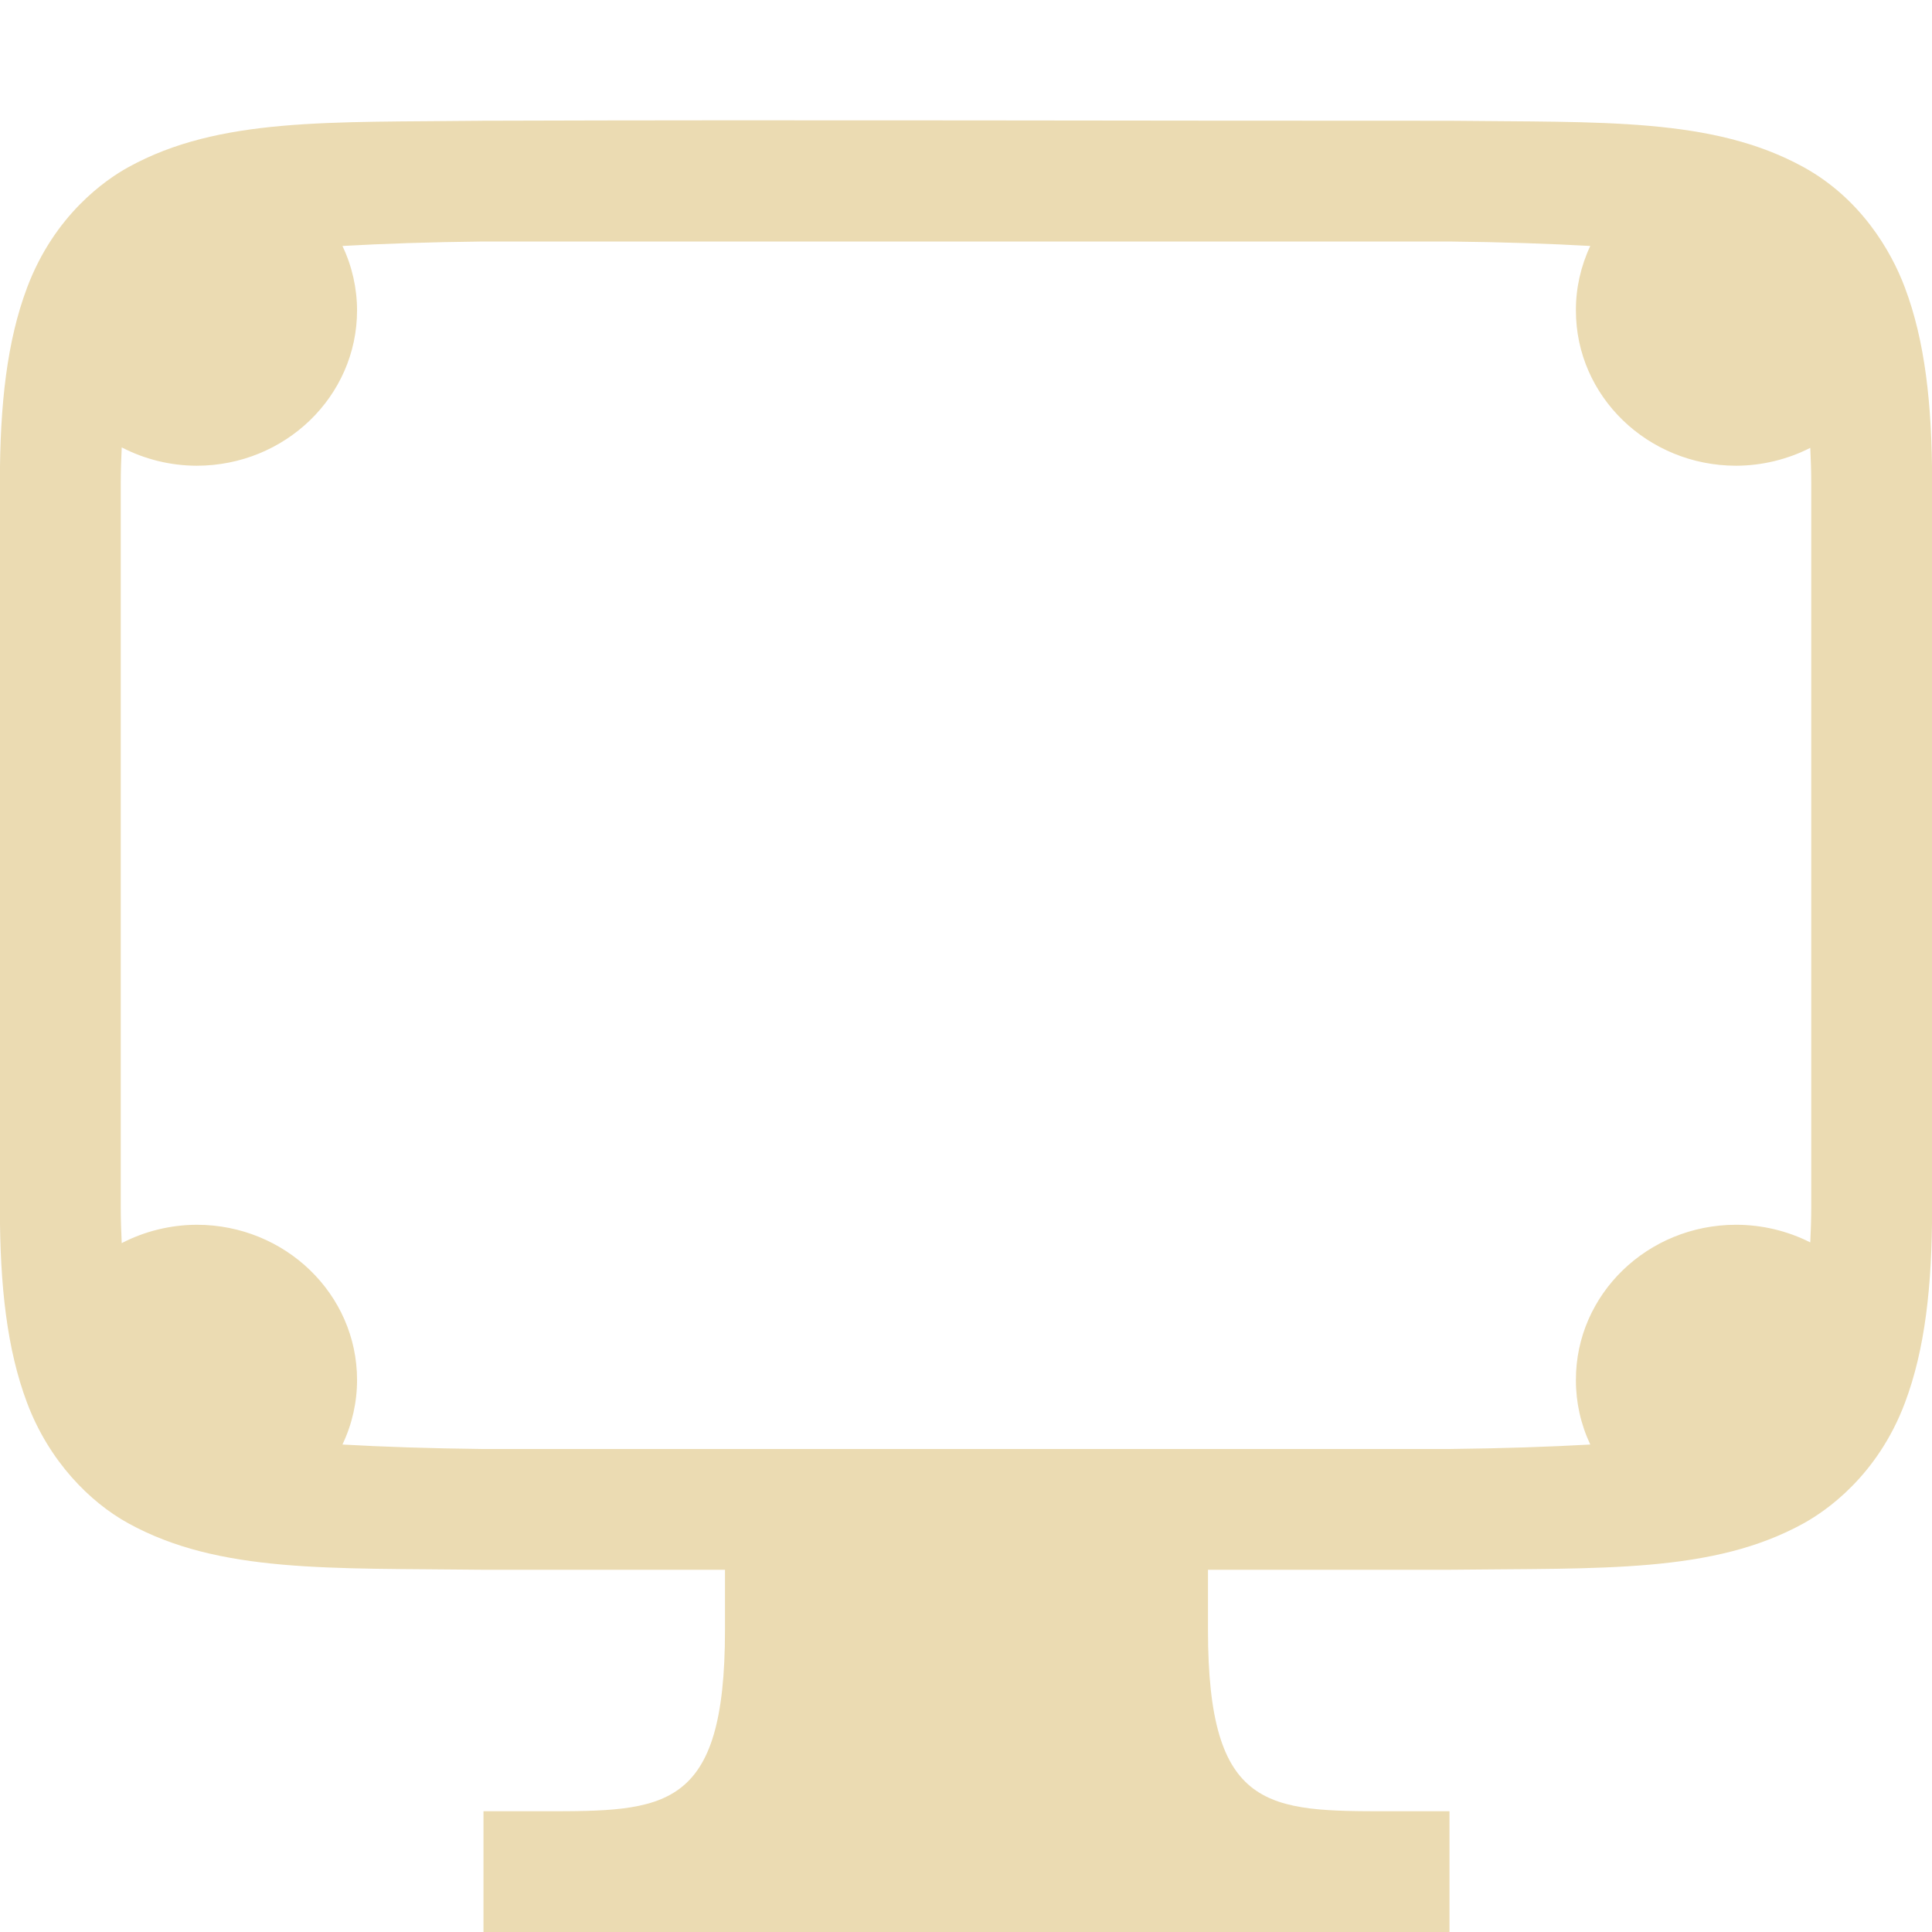
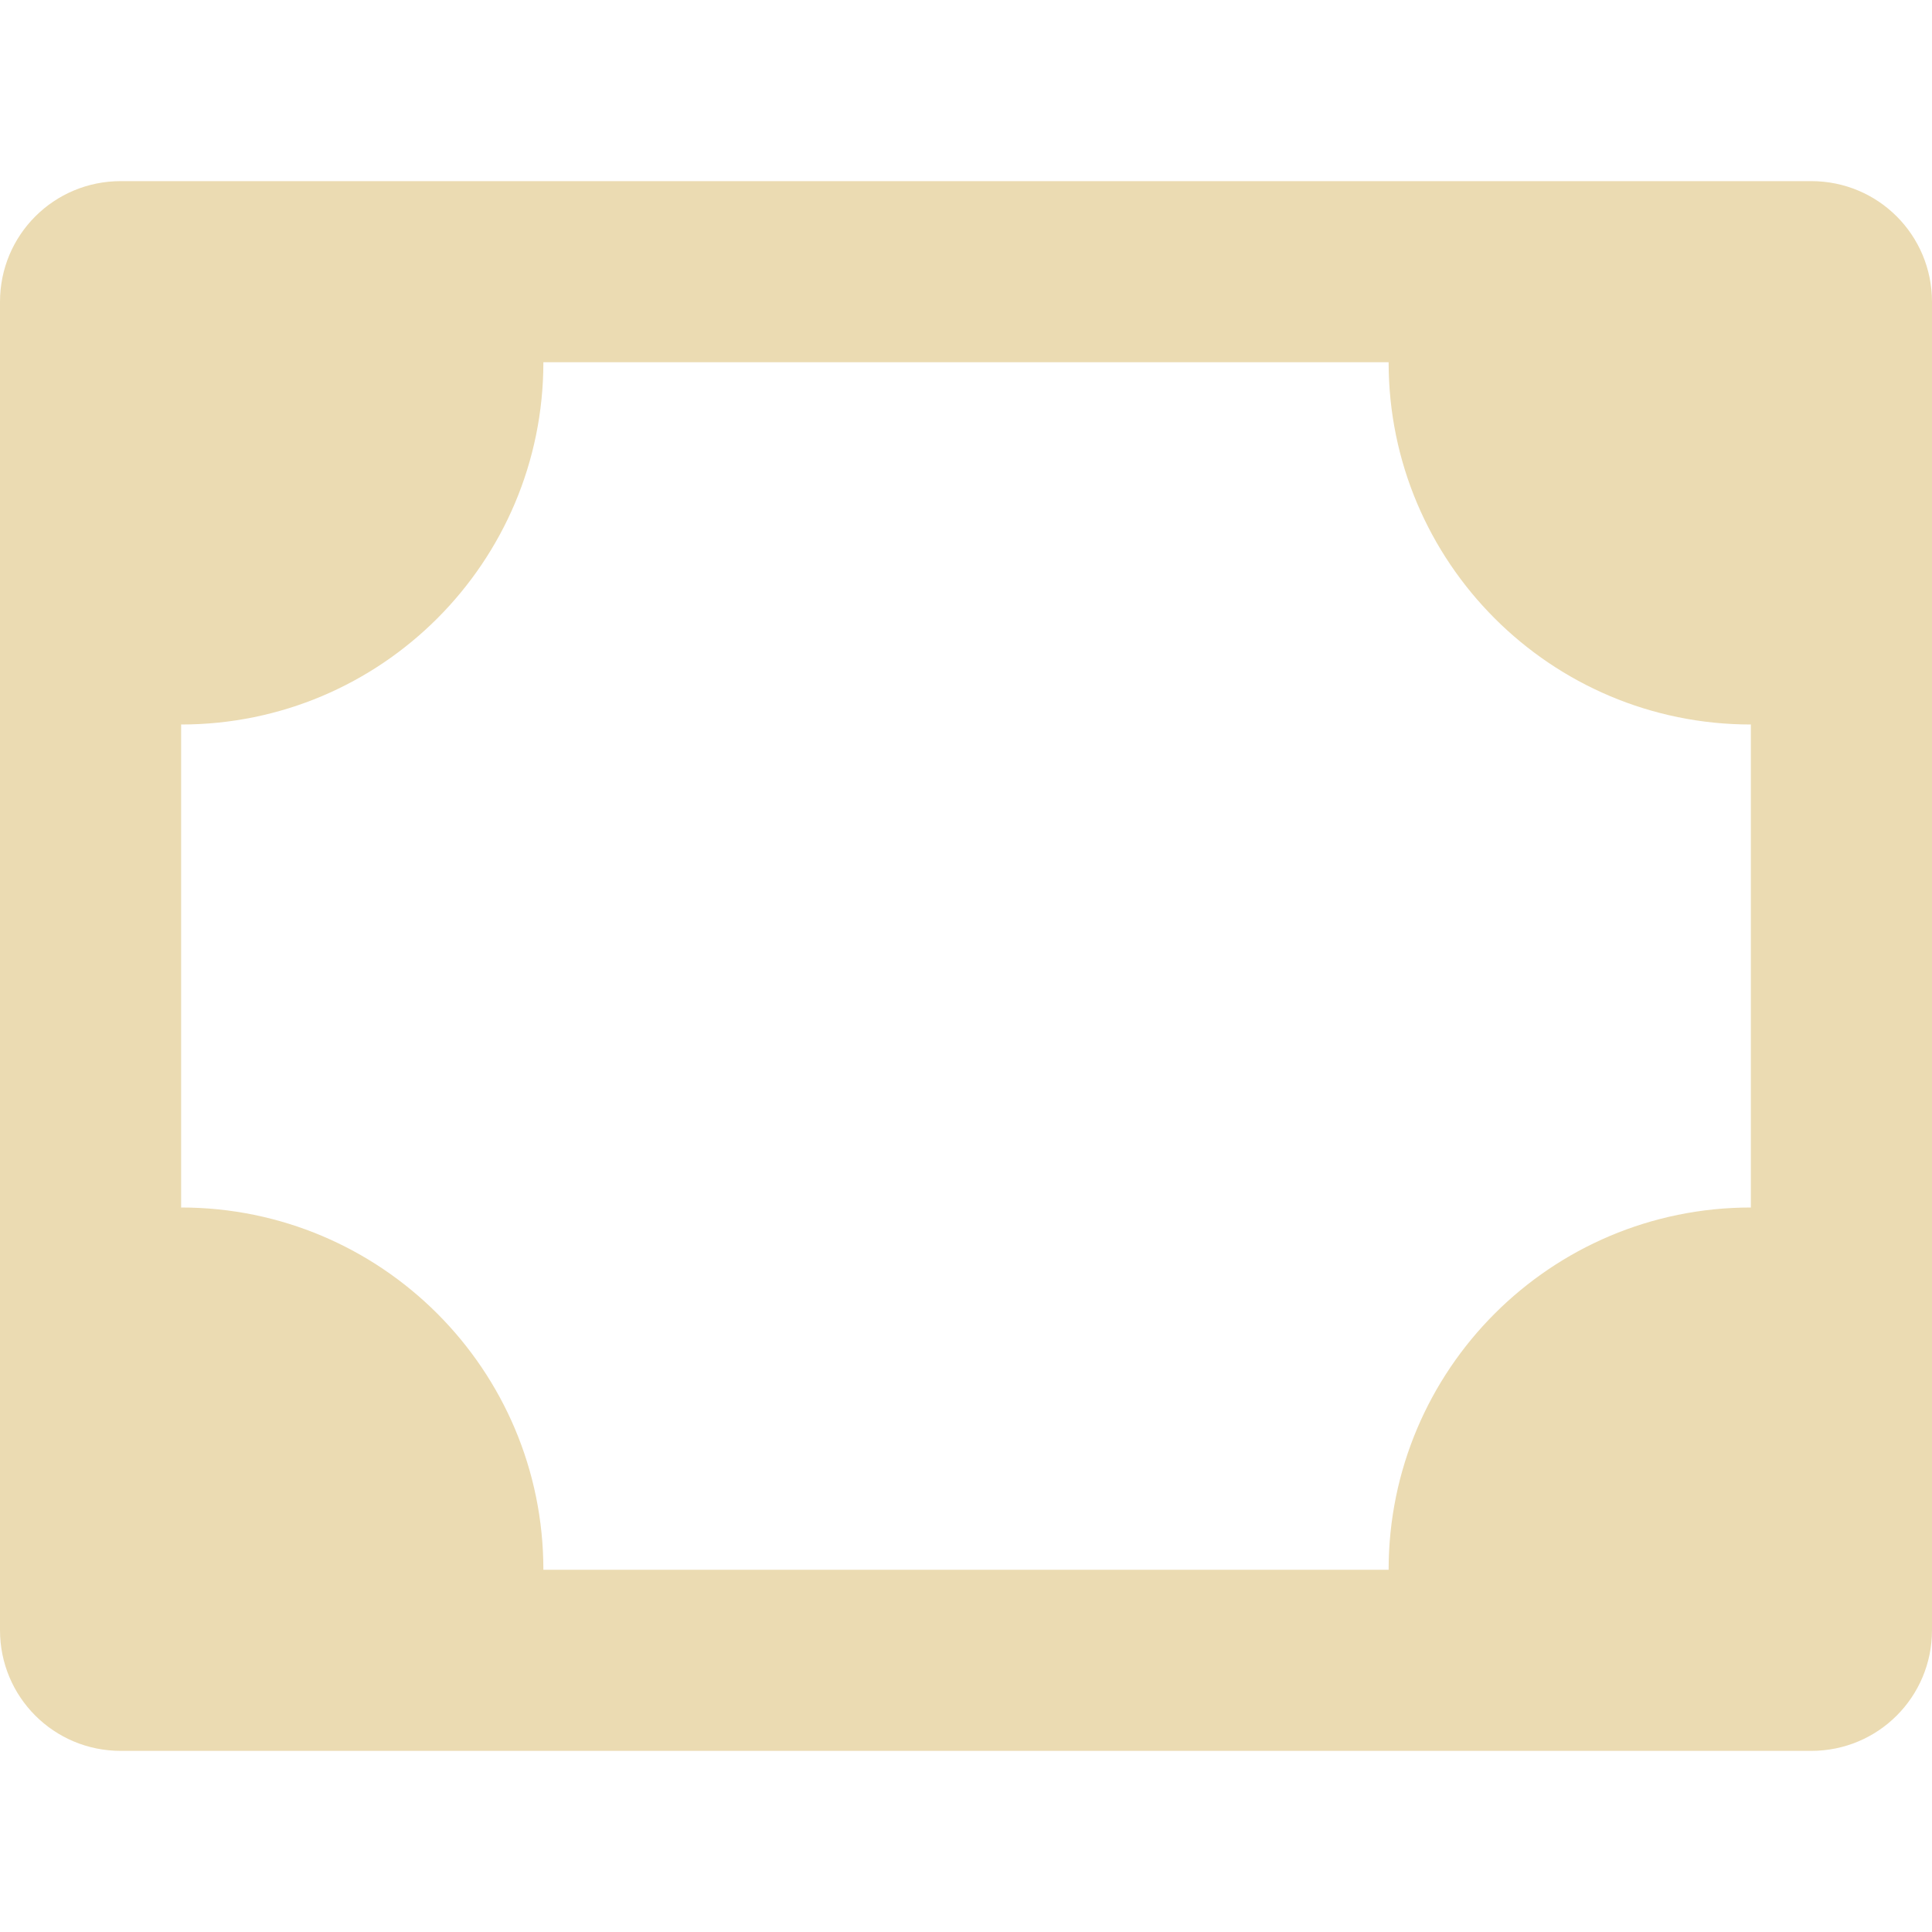
<svg xmlns="http://www.w3.org/2000/svg" width="16" height="16" version="1.1">
  <defs>
-     <style type="text/css">.ColorScheme-Text { color:#ebdbb2; } .ColorScheme-Highlight { color:#458588; }</style>
+     <style type="text/css" id="current-color-scheme">.ColorScheme-Text { color:#ebdbb2; } .ColorScheme-Highlight { color:#458588; }</style>
  </defs>
-   <path class="ColorScheme-Text" d="m3.994 1c-1.258 0.015-2.179-0.031-2.932 0.385-0.187 0.103-0.611 0.394-0.838 0.998-0.165 0.439-0.225 0.96-0.225 1.617v6c0 0.658 0.06 1.178 0.225 1.617 0.182 0.484 0.52 0.823 0.838 0.998 0.753 0.415 1.674 0.37 2.932 0.385h2.01v0.5c0 1.5-0.5 1.5-1.5 1.5h-0.5v1h8v-1h-0.5c-1 0-1.5 0-1.5-1.5v-0.5h2.002c1.258-0.015 2.179 0.031 2.932-0.385 0.182-0.101 0.61-0.391 0.838-0.998 0.165-0.439 0.225-0.96 0.225-1.617v-6c0-0.658-0.06-1.178-0.225-1.617-0.118-0.316-0.374-0.742-0.838-0.998-0.753-0.415-1.673-0.37-2.932-0.385-2.671 0.001-5.341-0.009-8.012-9e-5zm8.006 1c0.453 0.005 0.83 0.018 1.17 0.037-0.079 0.168-0.12 0.351-0.119 0.535 0 0.71 0.595 1.285 1.328 1.285 0.214-9.75e-4 0.424-0.052 0.613-0.148 0.004 0.094 0.008 0.186 0.008 0.291v6c0 0.104-0.004 0.196-0.008 0.289-0.19-0.096-0.401-0.146-0.615-0.146-0.733 5.34e-4 -1.327 0.576-1.326 1.285-5.25e-4 0.185 0.04 0.367 0.119 0.535-0.34 0.019-0.717 0.032-1.17 0.037h-8c-0.45-0.005-0.825-0.018-1.164-0.037 0.08-0.168 0.121-0.35 0.121-0.535 0-0.71-0.595-1.285-1.328-1.285-0.217 9.54e-4 -0.43 0.053-0.621 0.152-0.004-0.095-0.008-0.188-0.008-0.295v-6c0-0.106 0.004-0.2 0.008-0.295 0.191 0.099 0.403 0.151 0.619 0.152 0.734 5.346e-4 1.329-0.575 1.33-1.285-1.693e-4 -0.185-0.041-0.367-0.121-0.535 0.339-0.019 0.714-0.032 1.164-0.037z" fill="currentColor" />
+   <path class="ColorScheme-Text" fill="currentColor" d="m1 1.5c-0.554 0-1 0.446-1 1v11c0 0.554 0.446 1 1 1h14c0.554 0 1-0.446 1-1v-11c0-0.554-0.446-1-1-1zm3.5 1.5h7c0 1.657 1.343 3 3 3v4c-1.657 0-3 1.343-3 3h-7c0-1.657-1.343-3-3-3v-4c1.657 0 3-1.343 3-3z" />
</svg>
